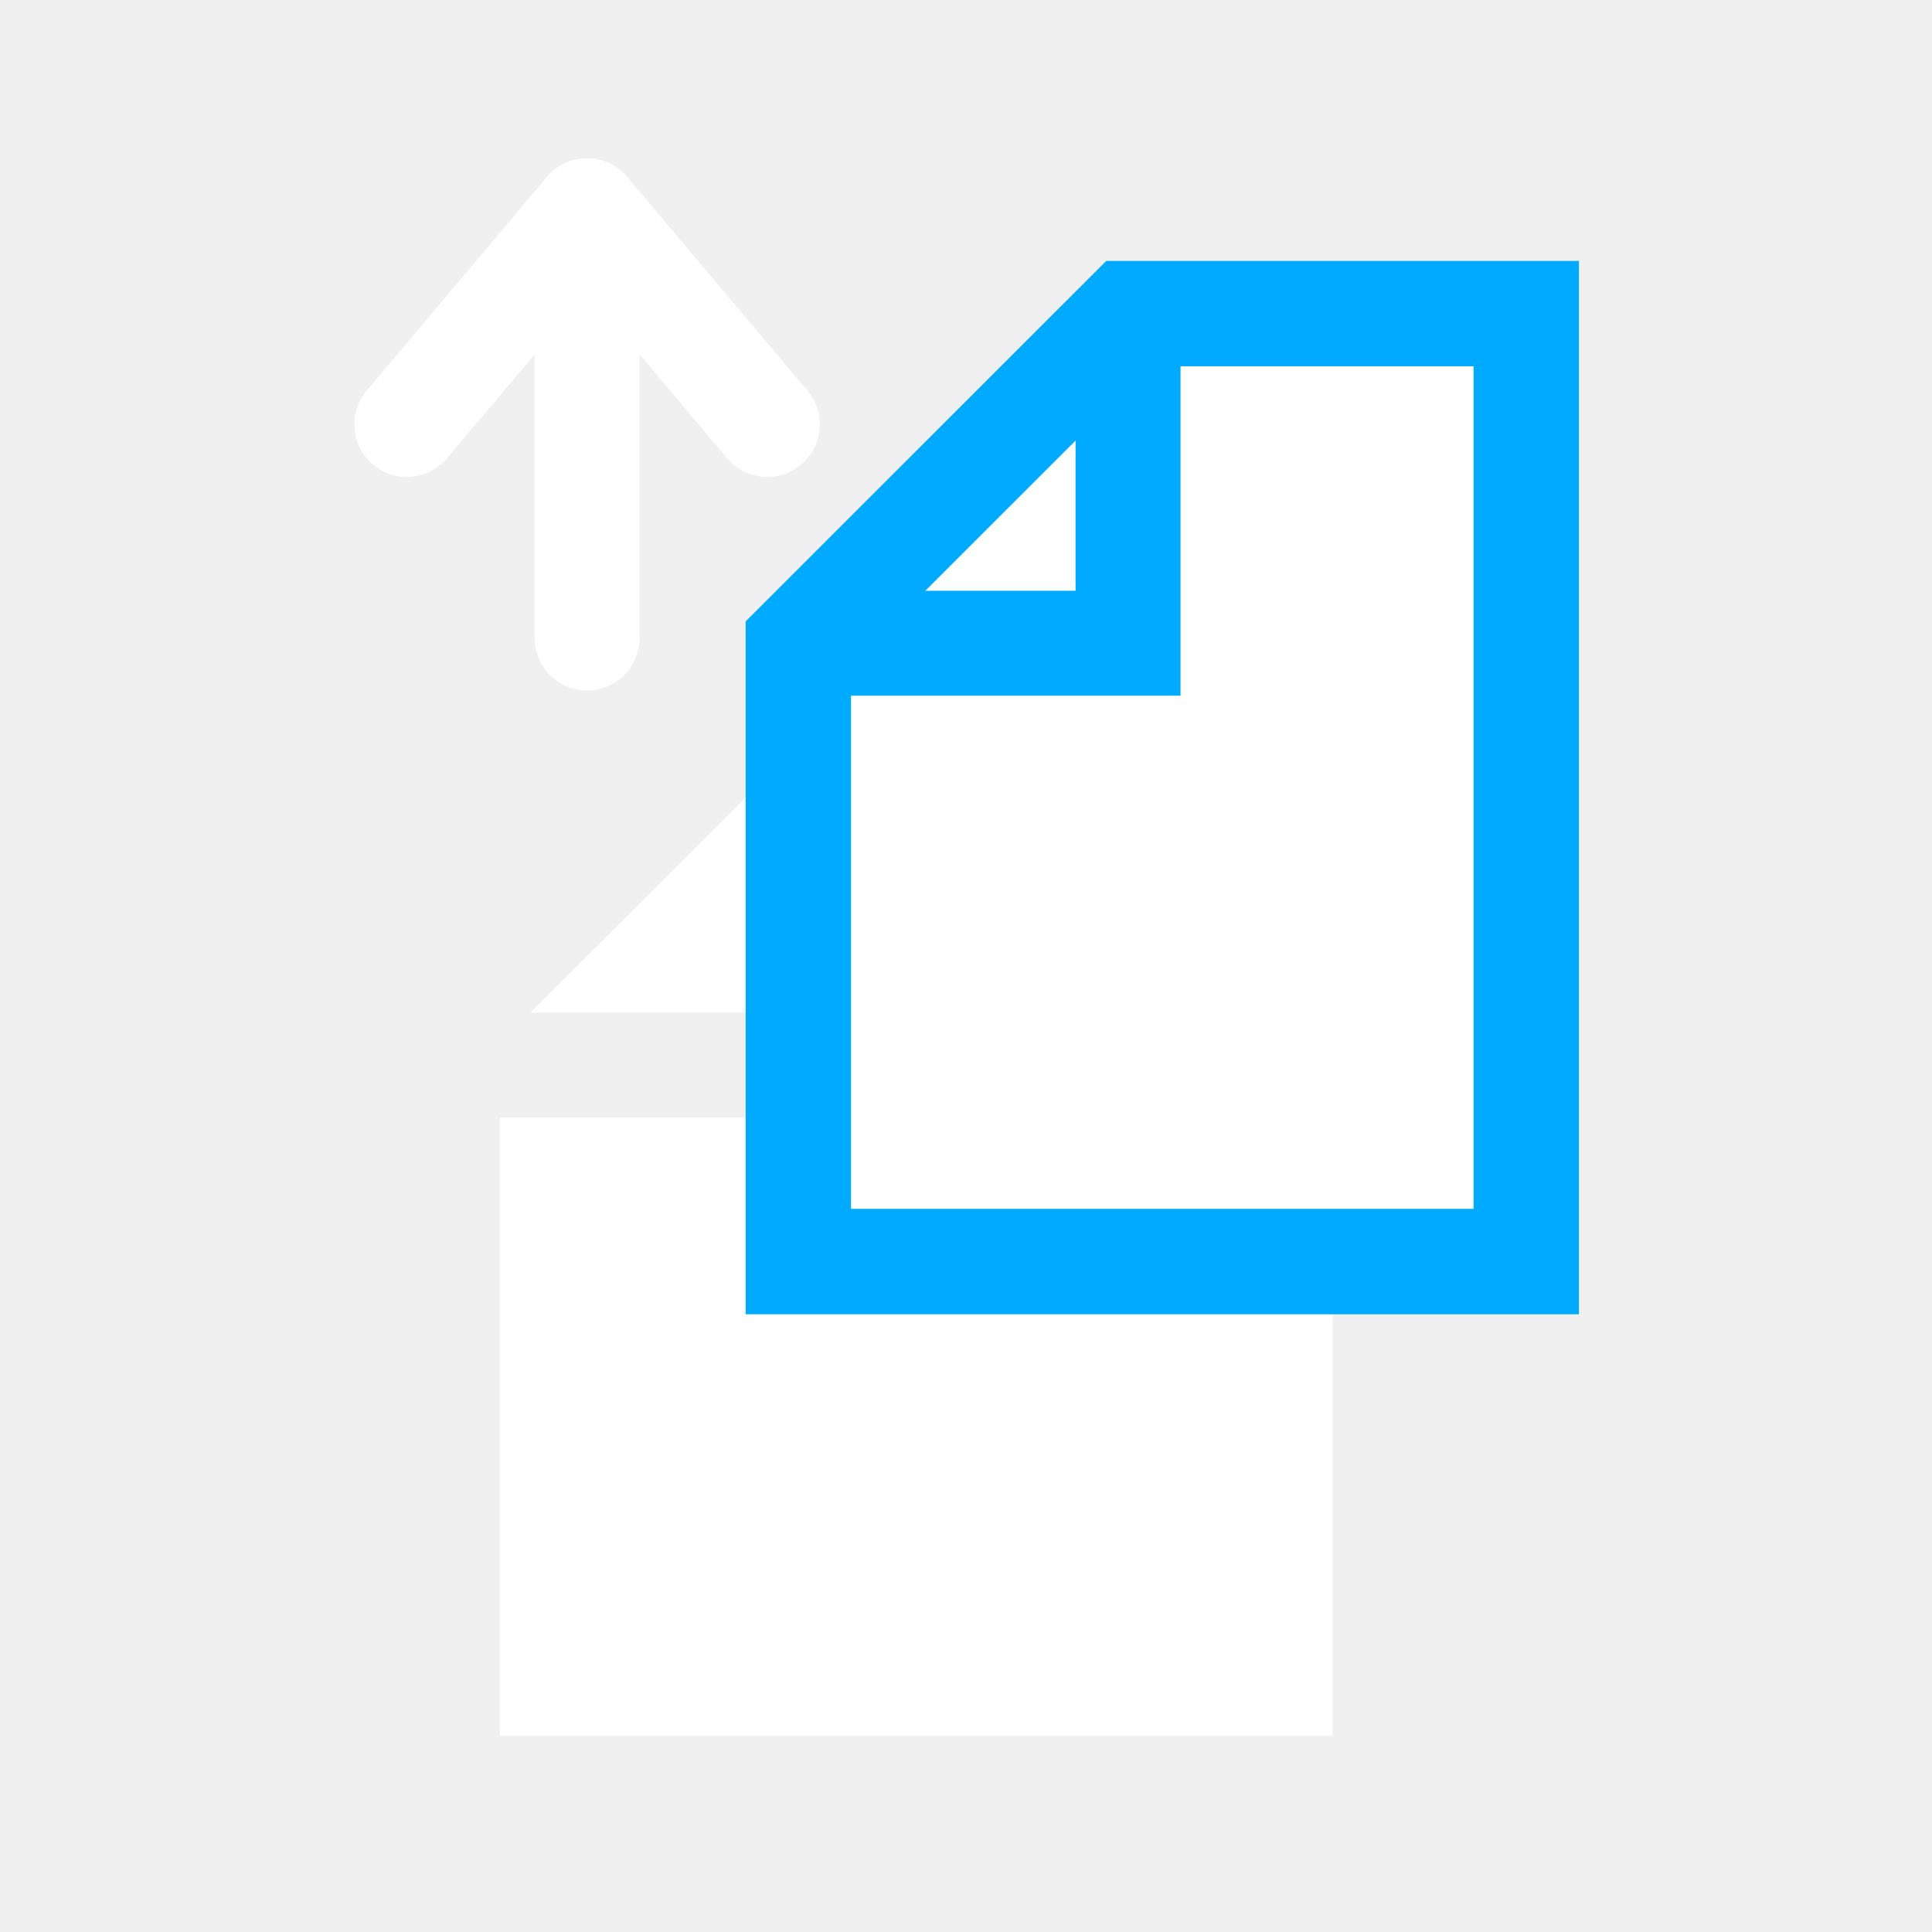
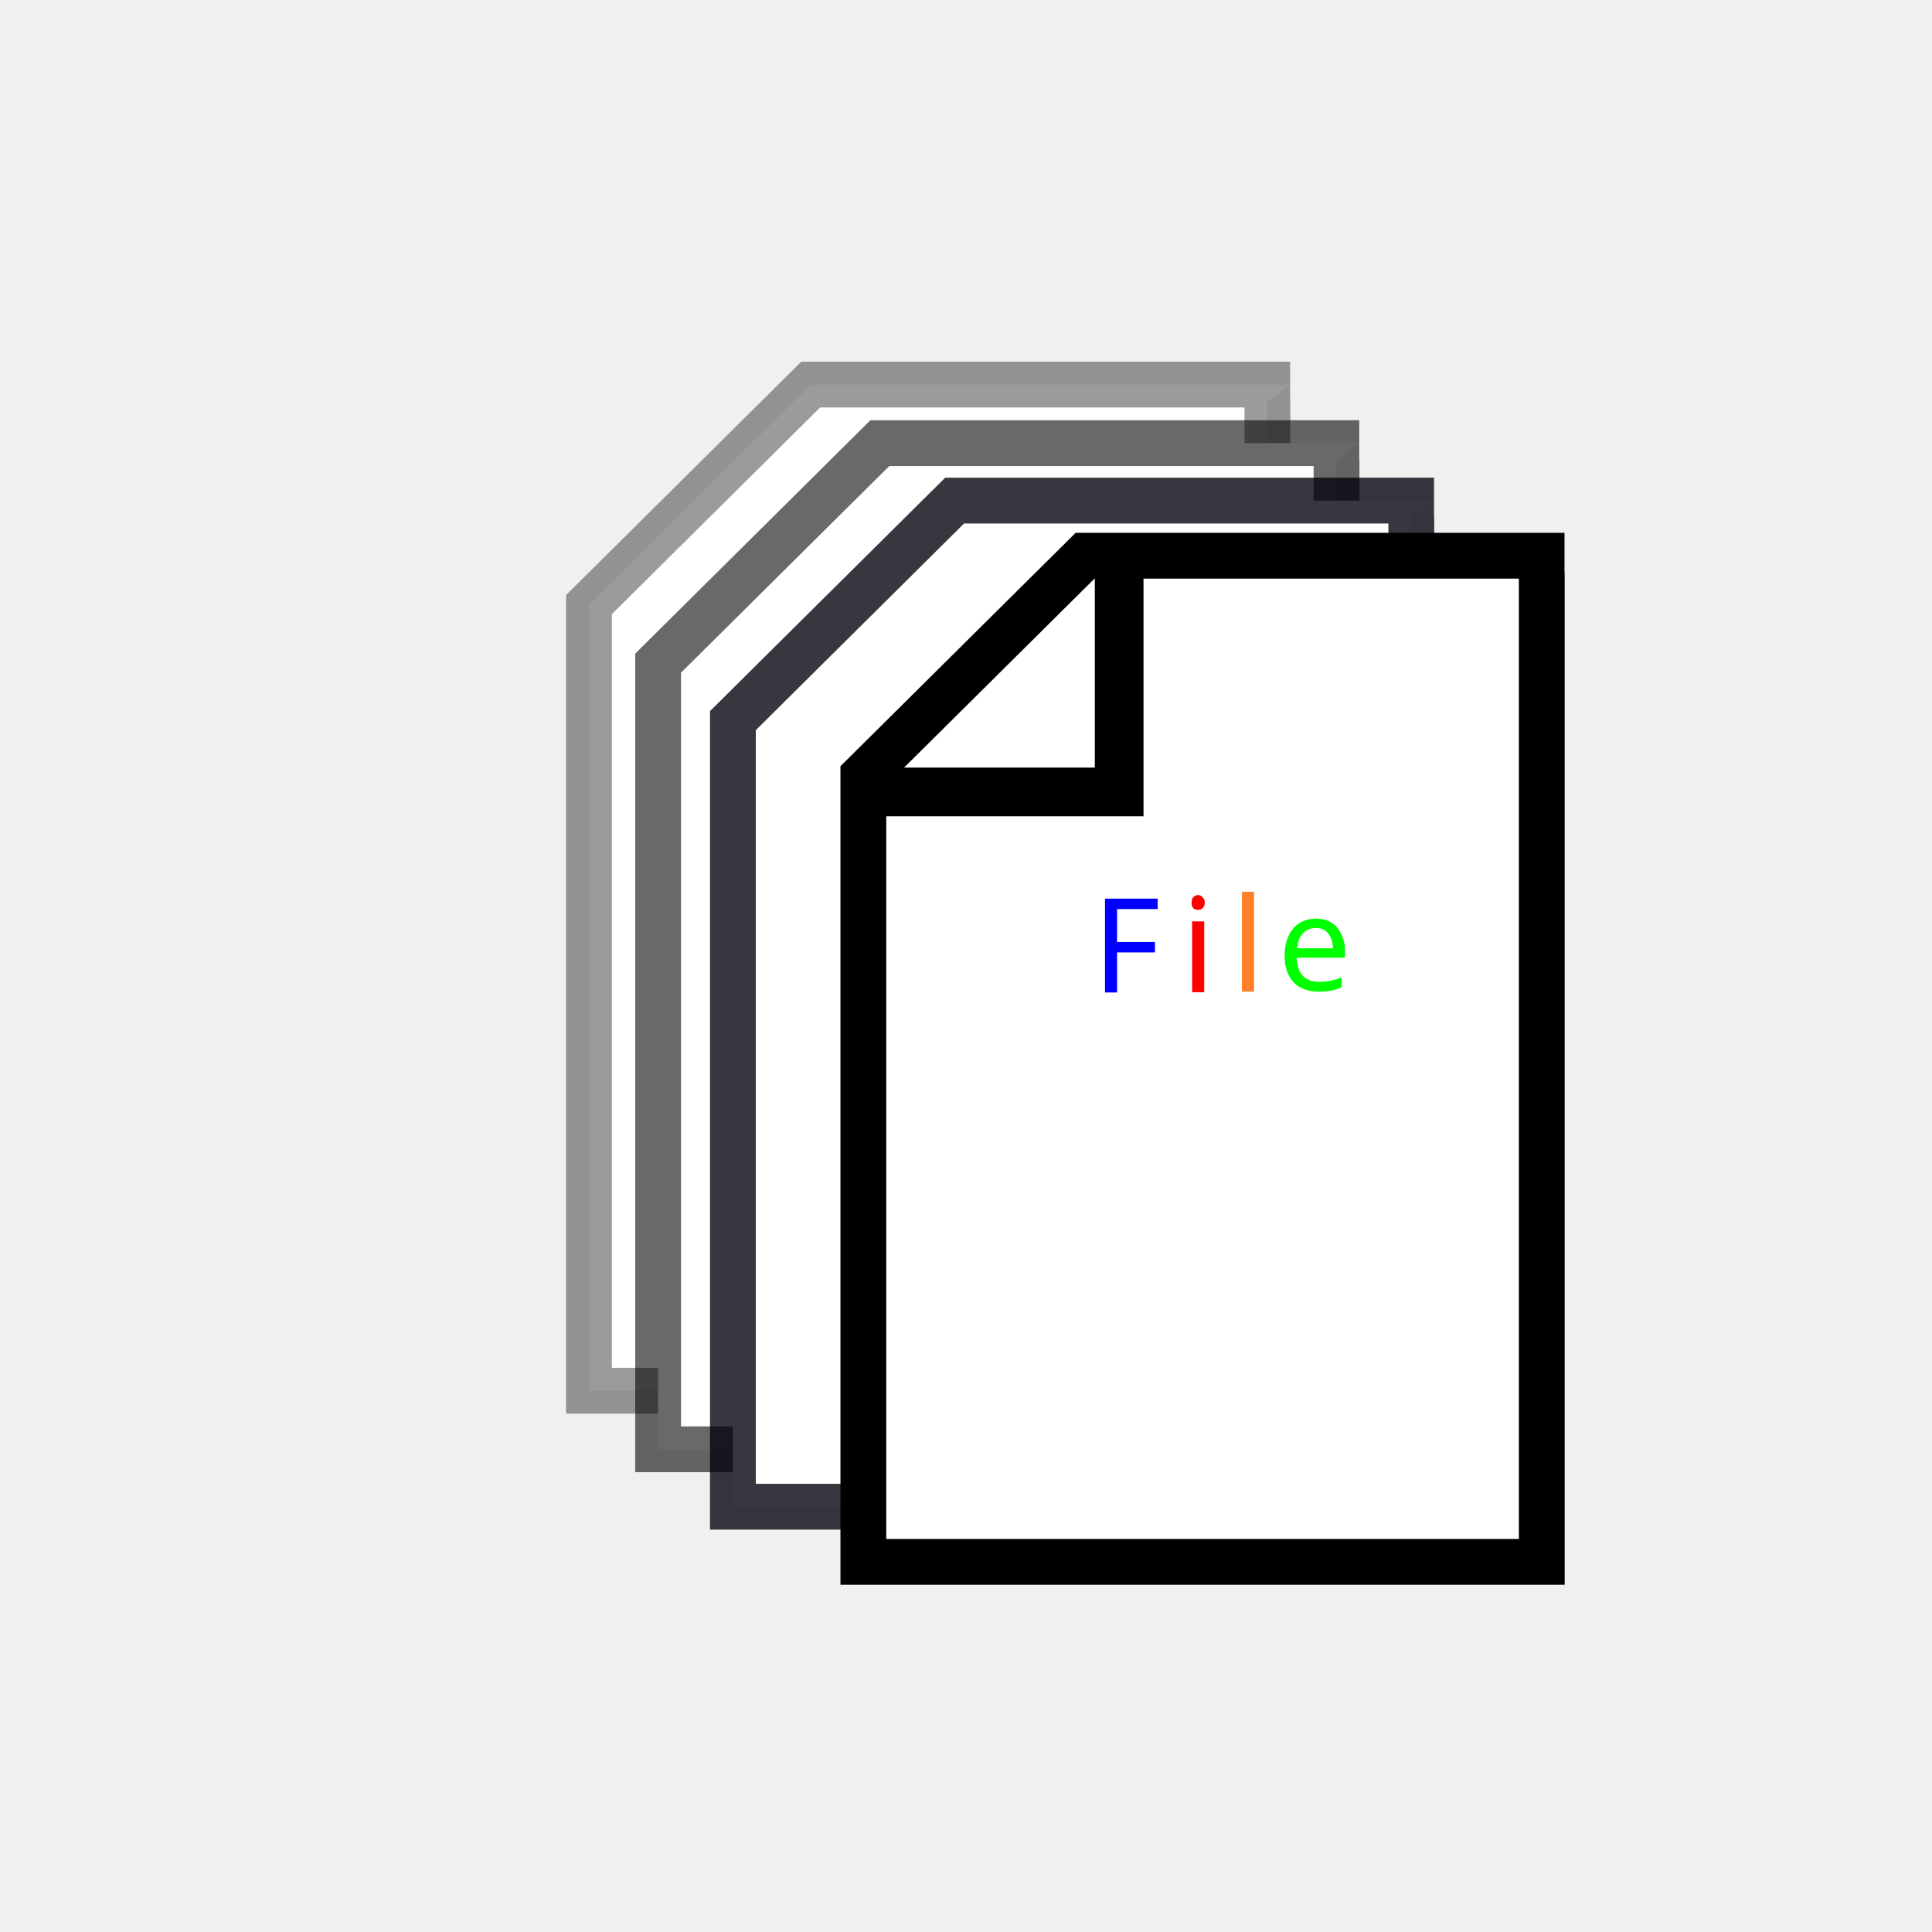
- <svg xmlns="http://www.w3.org/2000/svg" version="1.1" width="55" height="55" viewBox="0 0 55 55" xml:space="preserve">
-   <g id="edit-copy" style="display:block">
-     <g id="g3027">
-       <polygon points="23.614,28.824 23.614,20.318 15.101,28.826 " style="fill:#ffffff" />
-       <polygon points="37.936,19.444 26.601,19.444 26.601,31.812 14.227,31.812 14.227,49.417 37.936,49.417 " style="fill:#ffffff" />
-     </g>
-     <polygon points="22.727,18.311 22.727,35.914 43.449,35.914 43.449,8.928 32.113,8.928 " style="fill:#ffffff;stroke:#00abff;stroke-width:3;stroke-opacity:1" />
-     <polyline points="22.727,18.311 32.113,18.311 32.113,8.928    " style="fill:none;stroke:#00abff;stroke-width:2.987;stroke-opacity:1" />
-     <line x1="16.713" x2="16.713" y1="6" y2="18.164" style="fill:none;stroke:#ffffff;stroke-width:2.987;stroke-linecap:round;stroke-linejoin:round" />
-     <polyline points="     11.583,12.083 16.713,6 21.843,12.083    " style="fill:none;stroke:#ffffff;stroke-width:2.987;stroke-linecap:round;stroke-linejoin:round" />
-   </g>
+ <svg xmlns="http://www.w3.org/2000/svg" version="1.1" width="55" height="55" viewBox="0 0 55 55" xml:space="preserve" id="svg2">
+   <defs id="defs20" />
+   <g id="g3366" />
+   <path id="path3350-4" d="m 36.08,11.43 0,28.161 -19.313,0 0,-22.379 6.312,-6.264 13.648,0" style="fill:#ffffff;fill-opacity:1;fill-rule:evenodd;stroke:#000000;stroke-width:1.304px;stroke-linecap:butt;stroke-linejoin:miter;stroke-opacity:0.392" />
+   <path id="path3350-0" d="m 38.048,13.097 0,28.161 -19.313,0 0,-22.379 6.312,-6.264 13.648,0" style="fill:#ffffff;fill-opacity:1;fill-rule:evenodd;stroke:#000000;stroke-width:1.304px;stroke-linecap:butt;stroke-linejoin:miter;stroke-opacity:0.588" />
+   <path id="path3350-8" d="m 40.177,14.733 0,28.161 -19.313,0 0,-22.379 6.312,-6.264 13.648,0" style="fill:#ffffff;fill-opacity:1;fill-rule:evenodd;stroke:#00000b;stroke-width:1.304px;stroke-linecap:butt;stroke-linejoin:miter;stroke-opacity:0.784" />
+   <path id="path3350" d="m 43.891,16.302 0,28.161 -19.313,0 0,-22.379 6.312,-6.264 13.648,0" style="fill:#ffffff;fill-opacity:1;fill-rule:evenodd;stroke:#000000;stroke-width:1.304px;stroke-linecap:butt;stroke-linejoin:miter;stroke-opacity:1" />
+   <path id="path3352" d="m 24.721,22.545 7.139,0 0,-6.577" style="fill:none;fill-rule:evenodd;stroke:#000000;stroke-width:1.386px;stroke-linecap:butt;stroke-linejoin:miter;stroke-opacity:1" />
+   <text id="text3354" y="28.256" x="31.099" style="font-style:normal;font-weight:normal;font-size:40px;line-height:125%;font-family:sans-serif;letter-spacing:0px;word-spacing:0px;fill:#0000ff;fill-opacity:1;stroke:none;stroke-width:1px;stroke-linecap:butt;stroke-linejoin:miter;stroke-opacity:1" xml:space="preserve">
+     <tspan style="font-style:normal;font-variant:normal;font-weight:normal;font-stretch:normal;font-size:3.75px;line-height:125%;font-family:sans-serif;-inkscape-font-specification:'sans-serif, Normal';text-align:start;writing-mode:lr-tb;text-anchor:start;fill:#0000ff" y="28.256" x="31.099" id="tspan3356">F</tspan>
+   </text>
+   <text id="text3354-1" y="28.246" x="33.624" style="font-style:normal;font-weight:normal;font-size:40px;line-height:125%;font-family:sans-serif;letter-spacing:0px;word-spacing:0px;fill:#ff0000;fill-opacity:1;stroke:none;stroke-width:1px;stroke-linecap:butt;stroke-linejoin:miter;stroke-opacity:1" xml:space="preserve">
+     <tspan style="font-style:normal;font-variant:normal;font-weight:normal;font-stretch:normal;font-size:3.75px;line-height:125%;font-family:sans-serif;-inkscape-font-specification:'sans-serif, Normal';text-align:start;writing-mode:lr-tb;text-anchor:start;fill:#ff0000" y="28.246" x="33.624" id="tspan3356-2">i</tspan>
+   </text>
+   <text id="text3354-1-3" y="28.231" x="35.042" style="font-style:normal;font-weight:normal;font-size:40px;line-height:125%;font-family:sans-serif;letter-spacing:0px;word-spacing:0px;fill:#ff7f2a;fill-opacity:1;stroke:none;stroke-width:1px;stroke-linecap:butt;stroke-linejoin:miter;stroke-opacity:1" xml:space="preserve">
+     <tspan style="font-style:normal;font-variant:normal;font-weight:normal;font-stretch:normal;font-size:3.75px;line-height:125%;font-family:sans-serif;-inkscape-font-specification:'sans-serif, Normal';text-align:start;writing-mode:lr-tb;text-anchor:start;fill:#ff7f2a" y="28.231" x="35.042" id="tspan3356-2-6">l</tspan>
+   </text>
+   <text id="text3354-17" y="28.2" x="36.367" style="font-style:normal;font-weight:normal;font-size:40px;line-height:125%;font-family:sans-serif;letter-spacing:0px;word-spacing:0px;fill:#00ff00;fill-opacity:1;stroke:none;stroke-width:1px;stroke-linecap:butt;stroke-linejoin:miter;stroke-opacity:1" xml:space="preserve">
+     <tspan style="font-style:normal;font-variant:normal;font-weight:normal;font-stretch:normal;font-size:3.75px;line-height:125%;font-family:sans-serif;-inkscape-font-specification:'sans-serif, Normal';text-align:start;writing-mode:lr-tb;text-anchor:start;fill:#00ff00;fill-opacity:1" y="28.2" x="36.367" id="tspan3356-7">e</tspan>
+   </text>
+   <text xml:space="preserve" style="font-style:normal;font-weight:normal;font-size:40px;line-height:125%;font-family:sans-serif;letter-spacing:0px;word-spacing:0px;fill:#000000;fill-opacity:1;stroke:none;stroke-width:1px;stroke-linecap:butt;stroke-linejoin:miter;stroke-opacity:1" x="35.906" y="6.956" id="text4361">
+     <tspan id="tspan4363" x="35.906" y="6.956" />
+   </text>
</svg>
